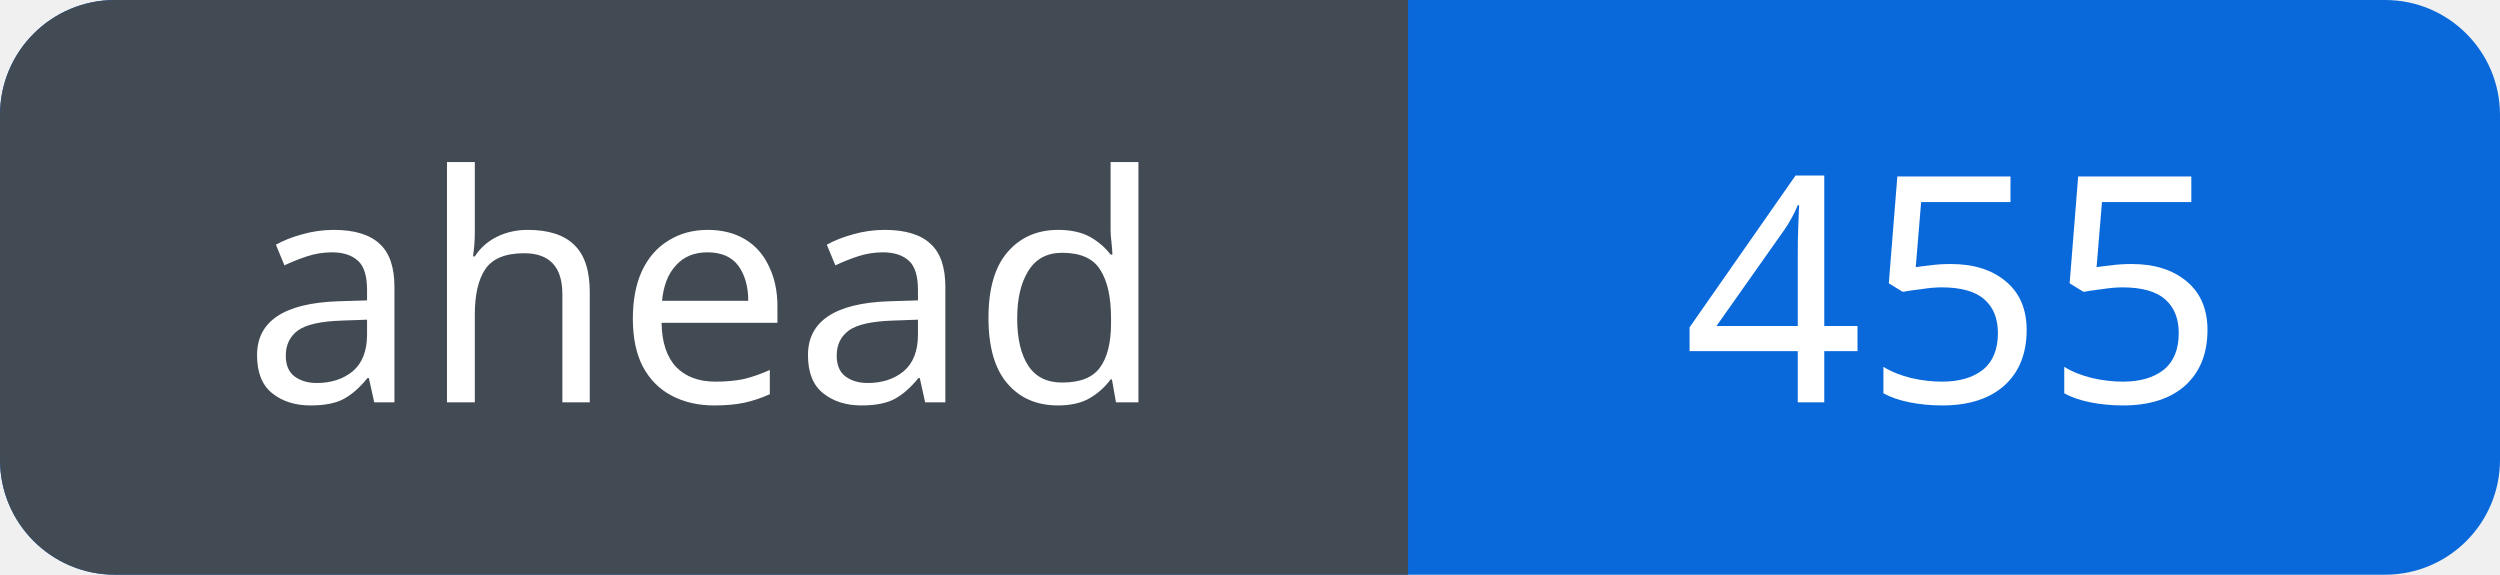
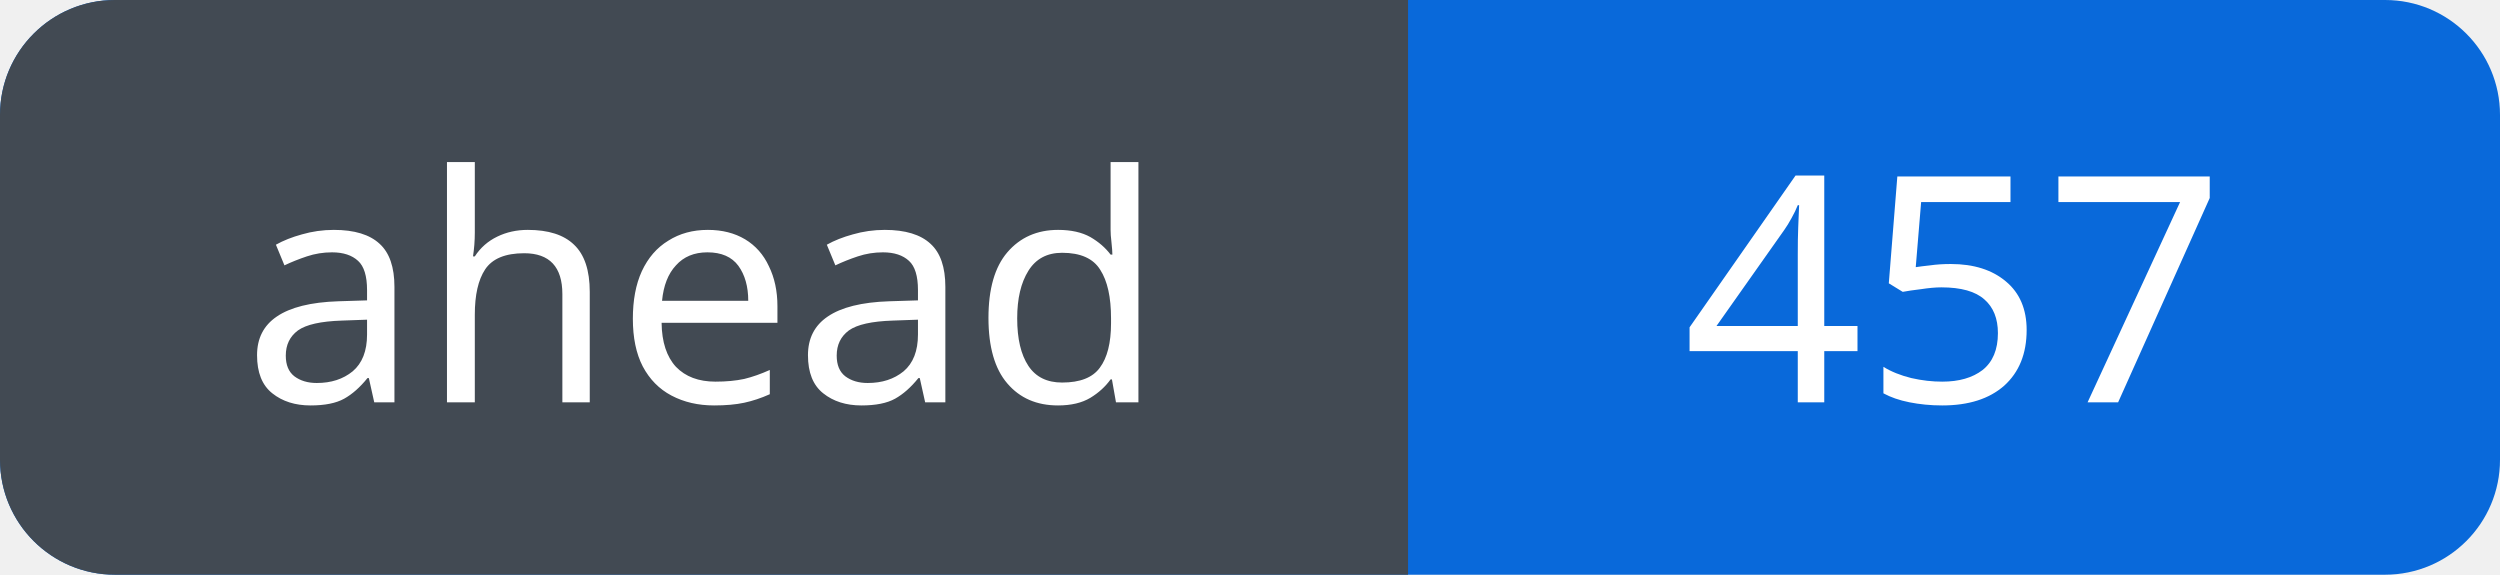
<svg xmlns="http://www.w3.org/2000/svg" width="87" height="20" viewBox="0 0 87 20" role="img" aria-labelledby="title">
  <defs>
    <clipPath id="badge">
      <rect width="87" height="20" rx="4" />
    </clipPath>
  </defs>
  <g clip-path="url(#badge)">
    <rect width="87" height="20" fill="#0969da" />
    <rect width="49" height="20" fill="#424a53" />
  </g>
  <g fill="#fff" font-family="Verdana, sans-serif" font-size="11" text-anchor="middle">
    <text x="24.5" y="14">ahead</text>
-     <text x="68.0" y="14">455</text>
+     <text x="68.0" y="14">457</text>
  </g>
</svg>
